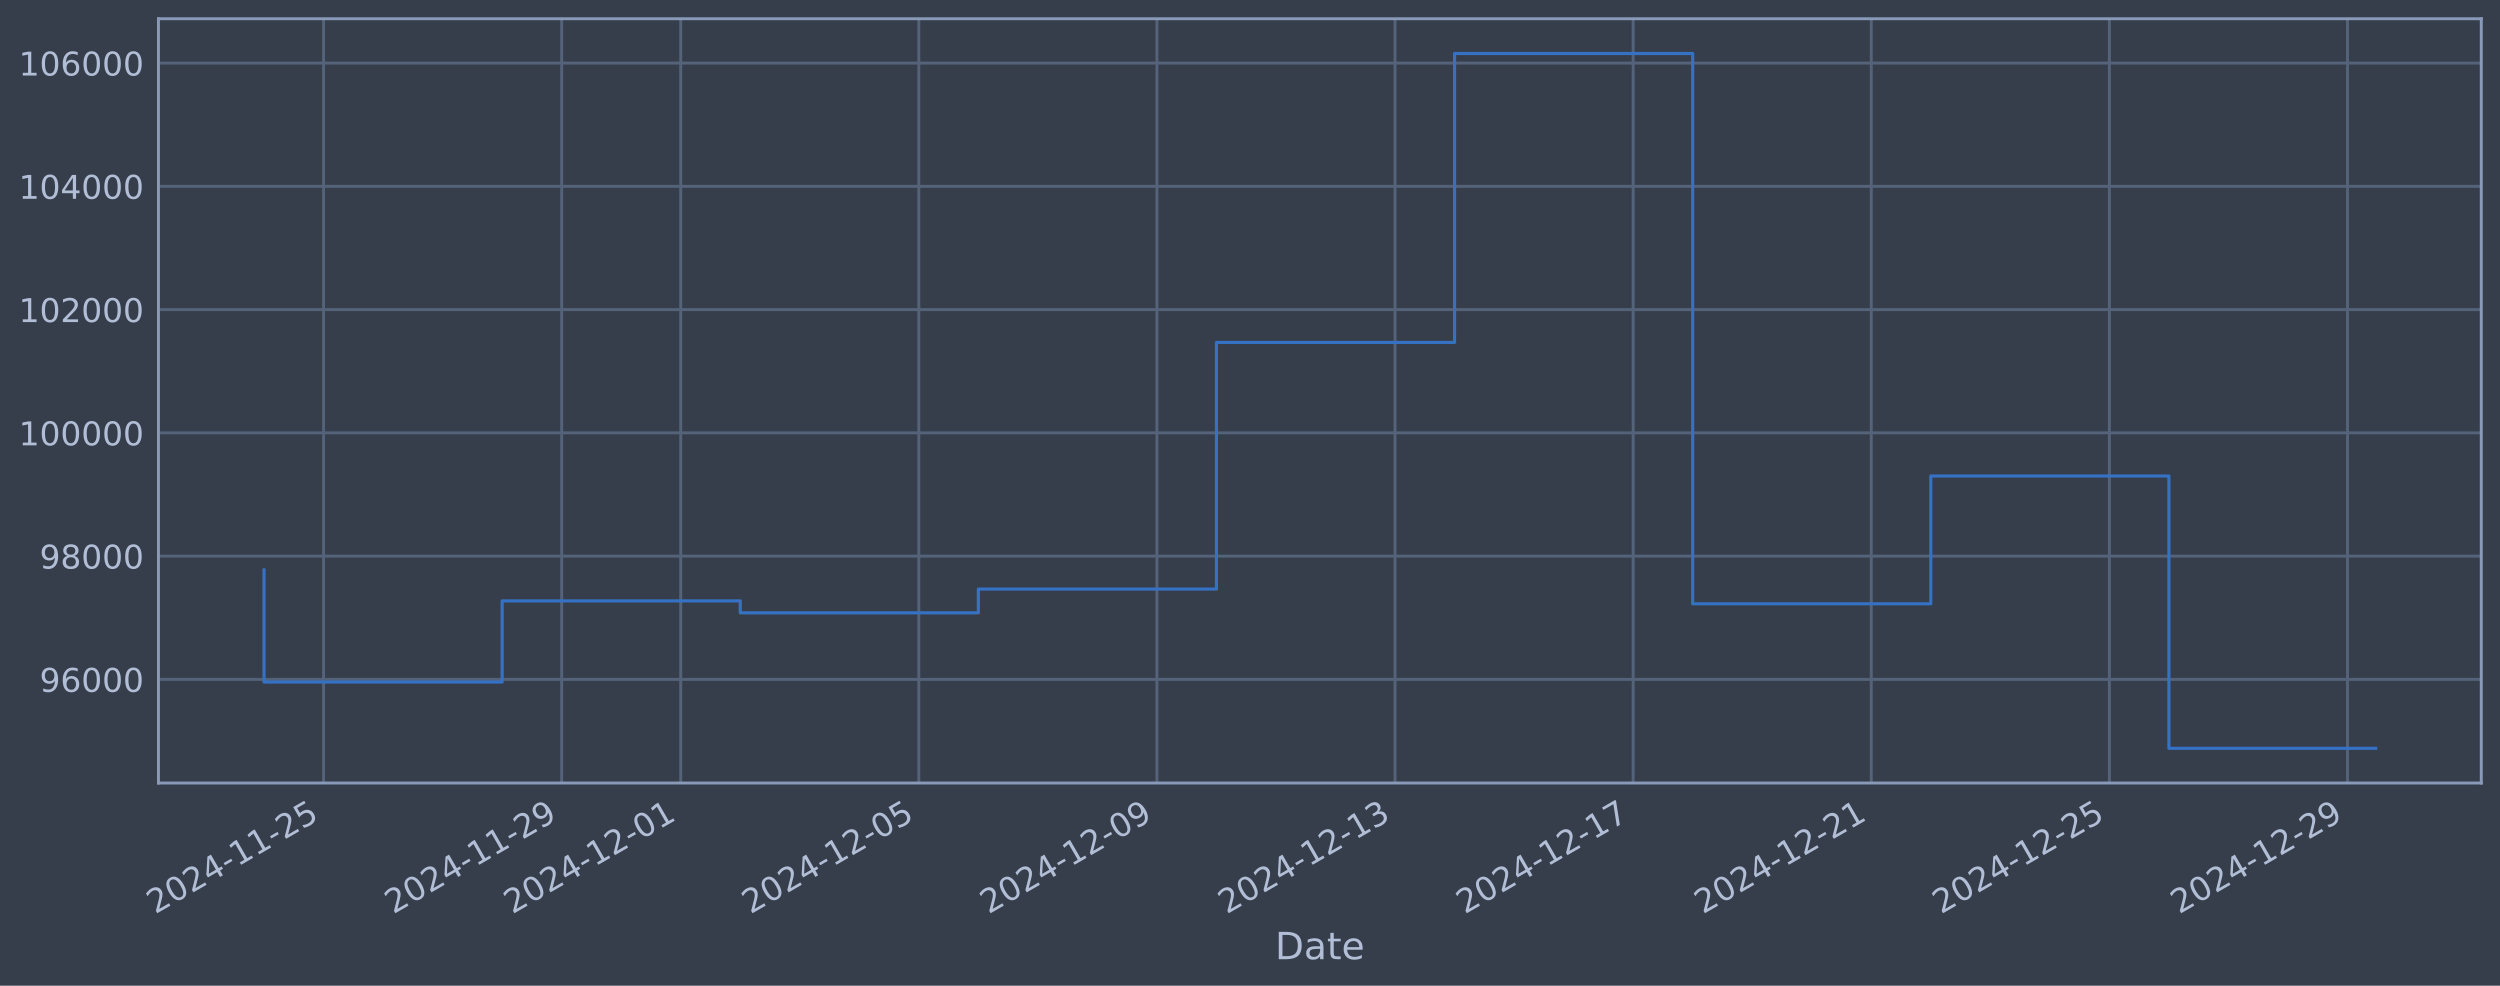
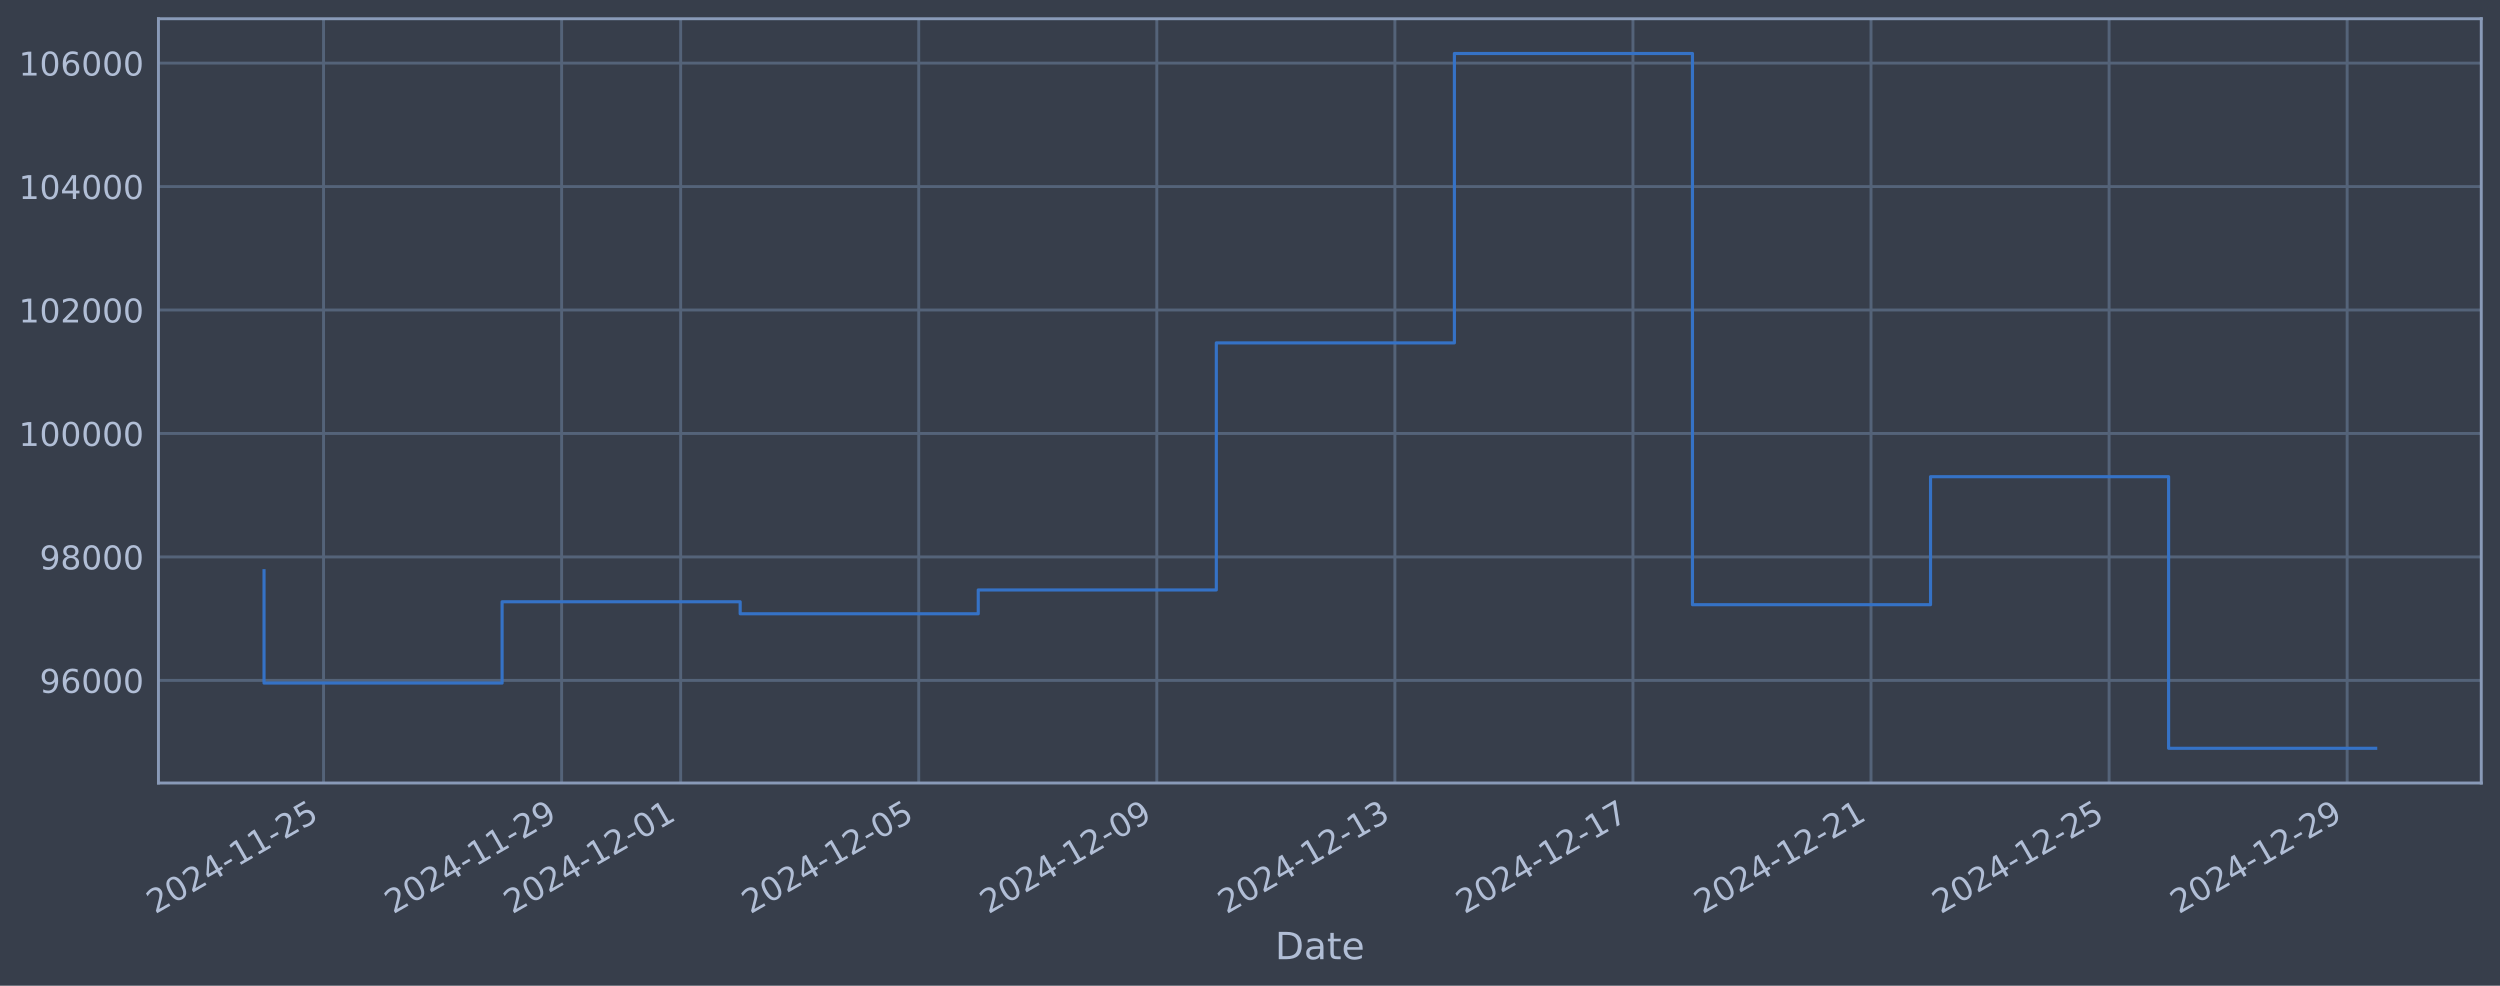
<svg xmlns="http://www.w3.org/2000/svg" xmlns:xlink="http://www.w3.org/1999/xlink" width="960.9pt" height="378.87pt" viewBox="0 0 960.9 378.87" version="1.1">
  <defs>
    <style type="text/css">*{stroke-linejoin: round; stroke-linecap: butt}</style>
  </defs>
  <g id="figure_1">
    <g id="patch_1">
      <path d="M 0 378.87  L 960.9 378.87  L 960.9 0  L 0 0  z " style="fill: #373e4b" />
    </g>
    <g id="axes_1">
      <g id="patch_2">
        <path d="M 60.901 300.96  L 953.701 300.96  L 953.701 7.2  L 60.901 7.2  z " style="fill: #373e4b" />
      </g>
      <g id="matplotlib.axis_1">
        <g id="xtick_1">
          <g id="line2d_1">
-             <path d="M 124.362 300.96  L 124.362 7.2  " clip-path="url(#p1140d1e742)" style="fill: none; stroke: #546379; stroke-width: 1.12; stroke-linecap: square" />
+             <path d="M 124.359 300.96  L 124.359 7.2  " clip-path="url(#pf3439ad1d5)" style="fill: none; stroke: #546379; stroke-width: 1.12; stroke-linecap: square" />
          </g>
          <g id="line2d_2" />
          <g id="text_1">
-             <g style="fill: #b1bed6" transform="translate(59.63672 351.4642) rotate(-30) scale(0.126 -0.126)">
+             <g style="fill: #b1bed6" transform="translate(59.63317 351.4642) rotate(-30) scale(0.126 -0.126)">
              <defs>
                <path id="DejaVuSans-32" d="M 1228 531  L 3431 531  L 3431 0  L 469 0  L 469 531  Q 828 903 1448 1529  Q 2069 2156 2228 2338  Q 2531 2678 2651 2914  Q 2772 3150 2772 3378  Q 2772 3750 2511 3984  Q 2250 4219 1831 4219  Q 1534 4219 1204 4116  Q 875 4013 500 3803  L 500 4441  Q 881 4594 1212 4672  Q 1544 4750 1819 4750  Q 2544 4750 2975 4387  Q 3406 4025 3406 3419  Q 3406 3131 3298 2873  Q 3191 2616 2906 2266  Q 2828 2175 2409 1742  Q 1991 1309 1228 531  z " transform="scale(0.015625)" />
                <path id="DejaVuSans-30" d="M 2034 4250  Q 1547 4250 1301 3770  Q 1056 3291 1056 2328  Q 1056 1369 1301 889  Q 1547 409 2034 409  Q 2525 409 2770 889  Q 3016 1369 3016 2328  Q 3016 3291 2770 3770  Q 2525 4250 2034 4250  z M 2034 4750  Q 2819 4750 3233 4129  Q 3647 3509 3647 2328  Q 3647 1150 3233 529  Q 2819 -91 2034 -91  Q 1250 -91 836 529  Q 422 1150 422 2328  Q 422 3509 836 4129  Q 1250 4750 2034 4750  z " transform="scale(0.015625)" />
                <path id="DejaVuSans-34" d="M 2419 4116  L 825 1625  L 2419 1625  L 2419 4116  z M 2253 4666  L 3047 4666  L 3047 1625  L 3713 1625  L 3713 1100  L 3047 1100  L 3047 0  L 2419 0  L 2419 1100  L 313 1100  L 313 1709  L 2253 4666  z " transform="scale(0.015625)" />
                <path id="DejaVuSans-2d" d="M 313 2009  L 1997 2009  L 1997 1497  L 313 1497  L 313 2009  z " transform="scale(0.015625)" />
                <path id="DejaVuSans-31" d="M 794 531  L 1825 531  L 1825 4091  L 703 3866  L 703 4441  L 1819 4666  L 2450 4666  L 2450 531  L 3481 531  L 3481 0  L 794 0  L 794 531  z " transform="scale(0.015625)" />
                <path id="DejaVuSans-35" d="M 691 4666  L 3169 4666  L 3169 4134  L 1269 4134  L 1269 2991  Q 1406 3038 1543 3061  Q 1681 3084 1819 3084  Q 2600 3084 3056 2656  Q 3513 2228 3513 1497  Q 3513 744 3044 326  Q 2575 -91 1722 -91  Q 1428 -91 1123 -41  Q 819 9 494 109  L 494 744  Q 775 591 1075 516  Q 1375 441 1709 441  Q 2250 441 2565 725  Q 2881 1009 2881 1497  Q 2881 1984 2565 2268  Q 2250 2553 1709 2553  Q 1456 2553 1204 2497  Q 953 2441 691 2322  L 691 4666  z " transform="scale(0.015625)" />
              </defs>
              <use xlink:href="#DejaVuSans-32" />
              <use xlink:href="#DejaVuSans-30" transform="translate(63.62305 0)" />
              <use xlink:href="#DejaVuSans-32" transform="translate(127.2461 0)" />
              <use xlink:href="#DejaVuSans-34" transform="translate(190.8691 0)" />
              <use xlink:href="#DejaVuSans-2d" transform="translate(254.4922 0)" />
              <use xlink:href="#DejaVuSans-31" transform="translate(290.5762 0)" />
              <use xlink:href="#DejaVuSans-31" transform="translate(354.1992 0)" />
              <use xlink:href="#DejaVuSans-2d" transform="translate(417.8223 0)" />
              <use xlink:href="#DejaVuSans-32" transform="translate(453.9062 0)" />
              <use xlink:href="#DejaVuSans-35" transform="translate(517.5293 0)" />
            </g>
          </g>
        </g>
        <g id="xtick_2">
          <g id="line2d_3">
-             <path d="M 215.882 300.96  L 215.882 7.2  " clip-path="url(#p1140d1e742)" style="fill: none; stroke: #546379; stroke-width: 1.12; stroke-linecap: square" />
+             <path d="M 215.864 300.96  L 215.864 7.2  " clip-path="url(#pf3439ad1d5)" style="fill: none; stroke: #546379; stroke-width: 1.12; stroke-linecap: square" />
          </g>
          <g id="line2d_4" />
          <g id="text_2">
-             <g style="fill: #b1bed6" transform="translate(151.1564 351.4642) rotate(-30) scale(0.126 -0.126)">
+             <g style="fill: #b1bed6" transform="translate(151.1386 351.4642) rotate(-30) scale(0.126 -0.126)">
              <defs>
                <path id="DejaVuSans-39" d="M 703 97  L 703 672  Q 941 559 1184 500  Q 1428 441 1663 441  Q 2288 441 2617 861  Q 2947 1281 2994 2138  Q 2813 1869 2534 1725  Q 2256 1581 1919 1581  Q 1219 1581 811 2004  Q 403 2428 403 3163  Q 403 3881 828 4315  Q 1253 4750 1959 4750  Q 2769 4750 3195 4129  Q 3622 3509 3622 2328  Q 3622 1225 3098 567  Q 2575 -91 1691 -91  Q 1453 -91 1209 -44  Q 966 3 703 97  z M 1959 2075  Q 2384 2075 2632 2365  Q 2881 2656 2881 3163  Q 2881 3666 2632 3958  Q 2384 4250 1959 4250  Q 1534 4250 1286 3958  Q 1038 3666 1038 3163  Q 1038 2656 1286 2365  Q 1534 2075 1959 2075  z " transform="scale(0.015625)" />
              </defs>
              <use xlink:href="#DejaVuSans-32" />
              <use xlink:href="#DejaVuSans-30" transform="translate(63.62305 0)" />
              <use xlink:href="#DejaVuSans-32" transform="translate(127.2461 0)" />
              <use xlink:href="#DejaVuSans-34" transform="translate(190.8691 0)" />
              <use xlink:href="#DejaVuSans-2d" transform="translate(254.4922 0)" />
              <use xlink:href="#DejaVuSans-31" transform="translate(290.5762 0)" />
              <use xlink:href="#DejaVuSans-31" transform="translate(354.1992 0)" />
              <use xlink:href="#DejaVuSans-2d" transform="translate(417.8223 0)" />
              <use xlink:href="#DejaVuSans-32" transform="translate(453.9062 0)" />
              <use xlink:href="#DejaVuSans-39" transform="translate(517.5293 0)" />
            </g>
          </g>
        </g>
        <g id="xtick_3">
          <g id="line2d_5">
-             <path d="M 261.642 300.96  L 261.642 7.2  " clip-path="url(#p1140d1e742)" style="fill: none; stroke: #546379; stroke-width: 1.12; stroke-linecap: square" />
+             <path d="M 261.617 300.96  L 261.617 7.2  " clip-path="url(#pf3439ad1d5)" style="fill: none; stroke: #546379; stroke-width: 1.12; stroke-linecap: square" />
          </g>
          <g id="line2d_6" />
          <g id="text_3">
-             <g style="fill: #b1bed6" transform="translate(196.9162 351.4642) rotate(-30) scale(0.126 -0.126)">
+             <g style="fill: #b1bed6" transform="translate(196.8913 351.4642) rotate(-30) scale(0.126 -0.126)">
              <use xlink:href="#DejaVuSans-32" />
              <use xlink:href="#DejaVuSans-30" transform="translate(63.62305 0)" />
              <use xlink:href="#DejaVuSans-32" transform="translate(127.2461 0)" />
              <use xlink:href="#DejaVuSans-34" transform="translate(190.8691 0)" />
              <use xlink:href="#DejaVuSans-2d" transform="translate(254.4922 0)" />
              <use xlink:href="#DejaVuSans-31" transform="translate(290.5762 0)" />
              <use xlink:href="#DejaVuSans-32" transform="translate(354.1992 0)" />
              <use xlink:href="#DejaVuSans-2d" transform="translate(417.8223 0)" />
              <use xlink:href="#DejaVuSans-30" transform="translate(453.9062 0)" />
              <use xlink:href="#DejaVuSans-31" transform="translate(517.5293 0)" />
            </g>
          </g>
        </g>
        <g id="xtick_4">
          <g id="line2d_7">
-             <path d="M 353.161 300.96  L 353.161 7.2  " clip-path="url(#p1140d1e742)" style="fill: none; stroke: #546379; stroke-width: 1.12; stroke-linecap: square" />
+             <path d="M 353.122 300.96  L 353.122 7.2  " clip-path="url(#pf3439ad1d5)" style="fill: none; stroke: #546379; stroke-width: 1.12; stroke-linecap: square" />
          </g>
          <g id="line2d_8" />
          <g id="text_4">
-             <g style="fill: #b1bed6" transform="translate(288.4359 351.4642) rotate(-30) scale(0.126 -0.126)">
+             <g style="fill: #b1bed6" transform="translate(288.3968 351.4642) rotate(-30) scale(0.126 -0.126)">
              <use xlink:href="#DejaVuSans-32" />
              <use xlink:href="#DejaVuSans-30" transform="translate(63.62305 0)" />
              <use xlink:href="#DejaVuSans-32" transform="translate(127.2461 0)" />
              <use xlink:href="#DejaVuSans-34" transform="translate(190.8691 0)" />
              <use xlink:href="#DejaVuSans-2d" transform="translate(254.4922 0)" />
              <use xlink:href="#DejaVuSans-31" transform="translate(290.5762 0)" />
              <use xlink:href="#DejaVuSans-32" transform="translate(354.1992 0)" />
              <use xlink:href="#DejaVuSans-2d" transform="translate(417.8223 0)" />
              <use xlink:href="#DejaVuSans-30" transform="translate(453.9062 0)" />
              <use xlink:href="#DejaVuSans-35" transform="translate(517.5293 0)" />
            </g>
          </g>
        </g>
        <g id="xtick_5">
          <g id="line2d_9">
-             <path d="M 444.681 300.96  L 444.681 7.2  " clip-path="url(#p1140d1e742)" style="fill: none; stroke: #546379; stroke-width: 1.12; stroke-linecap: square" />
+             <path d="M 444.628 300.96  L 444.628 7.2  " clip-path="url(#pf3439ad1d5)" style="fill: none; stroke: #546379; stroke-width: 1.12; stroke-linecap: square" />
          </g>
          <g id="line2d_10" />
          <g id="text_5">
-             <g style="fill: #b1bed6" transform="translate(379.9555 351.4642) rotate(-30) scale(0.126 -0.126)">
+             <g style="fill: #b1bed6" transform="translate(379.9022 351.4642) rotate(-30) scale(0.126 -0.126)">
              <use xlink:href="#DejaVuSans-32" />
              <use xlink:href="#DejaVuSans-30" transform="translate(63.62305 0)" />
              <use xlink:href="#DejaVuSans-32" transform="translate(127.2461 0)" />
              <use xlink:href="#DejaVuSans-34" transform="translate(190.8691 0)" />
              <use xlink:href="#DejaVuSans-2d" transform="translate(254.4922 0)" />
              <use xlink:href="#DejaVuSans-31" transform="translate(290.5762 0)" />
              <use xlink:href="#DejaVuSans-32" transform="translate(354.1992 0)" />
              <use xlink:href="#DejaVuSans-2d" transform="translate(417.8223 0)" />
              <use xlink:href="#DejaVuSans-30" transform="translate(453.9062 0)" />
              <use xlink:href="#DejaVuSans-39" transform="translate(517.5293 0)" />
            </g>
          </g>
        </g>
        <g id="xtick_6">
          <g id="line2d_11">
-             <path d="M 536.201 300.96  L 536.201 7.2  " clip-path="url(#p1140d1e742)" style="fill: none; stroke: #546379; stroke-width: 1.12; stroke-linecap: square" />
+             <path d="M 536.133 300.96  L 536.133 7.2  " clip-path="url(#pf3439ad1d5)" style="fill: none; stroke: #546379; stroke-width: 1.12; stroke-linecap: square" />
          </g>
          <g id="line2d_12" />
          <g id="text_6">
-             <g style="fill: #b1bed6" transform="translate(471.4752 351.4642) rotate(-30) scale(0.126 -0.126)">
+             <g style="fill: #b1bed6" transform="translate(471.4077 351.4642) rotate(-30) scale(0.126 -0.126)">
              <defs>
                <path id="DejaVuSans-33" d="M 2597 2516  Q 3050 2419 3304 2112  Q 3559 1806 3559 1356  Q 3559 666 3084 287  Q 2609 -91 1734 -91  Q 1441 -91 1130 -33  Q 819 25 488 141  L 488 750  Q 750 597 1062 519  Q 1375 441 1716 441  Q 2309 441 2620 675  Q 2931 909 2931 1356  Q 2931 1769 2642 2001  Q 2353 2234 1838 2234  L 1294 2234  L 1294 2753  L 1863 2753  Q 2328 2753 2575 2939  Q 2822 3125 2822 3475  Q 2822 3834 2567 4026  Q 2313 4219 1838 4219  Q 1578 4219 1281 4162  Q 984 4106 628 3988  L 628 4550  Q 988 4650 1302 4700  Q 1616 4750 1894 4750  Q 2613 4750 3031 4423  Q 3450 4097 3450 3541  Q 3450 3153 3228 2886  Q 3006 2619 2597 2516  z " transform="scale(0.015625)" />
              </defs>
              <use xlink:href="#DejaVuSans-32" />
              <use xlink:href="#DejaVuSans-30" transform="translate(63.62305 0)" />
              <use xlink:href="#DejaVuSans-32" transform="translate(127.2461 0)" />
              <use xlink:href="#DejaVuSans-34" transform="translate(190.8691 0)" />
              <use xlink:href="#DejaVuSans-2d" transform="translate(254.4922 0)" />
              <use xlink:href="#DejaVuSans-31" transform="translate(290.5762 0)" />
              <use xlink:href="#DejaVuSans-32" transform="translate(354.1992 0)" />
              <use xlink:href="#DejaVuSans-2d" transform="translate(417.8223 0)" />
              <use xlink:href="#DejaVuSans-31" transform="translate(453.9062 0)" />
              <use xlink:href="#DejaVuSans-33" transform="translate(517.5293 0)" />
            </g>
          </g>
        </g>
        <g id="xtick_7">
          <g id="line2d_13">
-             <path d="M 627.72 300.96  L 627.72 7.2  " clip-path="url(#p1140d1e742)" style="fill: none; stroke: #546379; stroke-width: 1.12; stroke-linecap: square" />
+             <path d="M 627.639 300.96  L 627.639 7.2  " clip-path="url(#pf3439ad1d5)" style="fill: none; stroke: #546379; stroke-width: 1.12; stroke-linecap: square" />
          </g>
          <g id="line2d_14" />
          <g id="text_7">
-             <g style="fill: #b1bed6" transform="translate(562.9948 351.4642) rotate(-30) scale(0.126 -0.126)">
+             <g style="fill: #b1bed6" transform="translate(562.9131 351.4642) rotate(-30) scale(0.126 -0.126)">
              <defs>
                <path id="DejaVuSans-37" d="M 525 4666  L 3525 4666  L 3525 4397  L 1831 0  L 1172 0  L 2766 4134  L 525 4134  L 525 4666  z " transform="scale(0.015625)" />
              </defs>
              <use xlink:href="#DejaVuSans-32" />
              <use xlink:href="#DejaVuSans-30" transform="translate(63.62305 0)" />
              <use xlink:href="#DejaVuSans-32" transform="translate(127.2461 0)" />
              <use xlink:href="#DejaVuSans-34" transform="translate(190.8691 0)" />
              <use xlink:href="#DejaVuSans-2d" transform="translate(254.4922 0)" />
              <use xlink:href="#DejaVuSans-31" transform="translate(290.5762 0)" />
              <use xlink:href="#DejaVuSans-32" transform="translate(354.1992 0)" />
              <use xlink:href="#DejaVuSans-2d" transform="translate(417.8223 0)" />
              <use xlink:href="#DejaVuSans-31" transform="translate(453.9062 0)" />
              <use xlink:href="#DejaVuSans-37" transform="translate(517.5293 0)" />
            </g>
          </g>
        </g>
        <g id="xtick_8">
          <g id="line2d_15">
-             <path d="M 719.24 300.96  L 719.24 7.2  " clip-path="url(#p1140d1e742)" style="fill: none; stroke: #546379; stroke-width: 1.12; stroke-linecap: square" />
+             <path d="M 719.144 300.96  L 719.144 7.2  " clip-path="url(#pf3439ad1d5)" style="fill: none; stroke: #546379; stroke-width: 1.12; stroke-linecap: square" />
          </g>
          <g id="line2d_16" />
          <g id="text_8">
-             <g style="fill: #b1bed6" transform="translate(654.5145 351.4642) rotate(-30) scale(0.126 -0.126)">
+             <g style="fill: #b1bed6" transform="translate(654.4186 351.4642) rotate(-30) scale(0.126 -0.126)">
              <use xlink:href="#DejaVuSans-32" />
              <use xlink:href="#DejaVuSans-30" transform="translate(63.62305 0)" />
              <use xlink:href="#DejaVuSans-32" transform="translate(127.2461 0)" />
              <use xlink:href="#DejaVuSans-34" transform="translate(190.8691 0)" />
              <use xlink:href="#DejaVuSans-2d" transform="translate(254.4922 0)" />
              <use xlink:href="#DejaVuSans-31" transform="translate(290.5762 0)" />
              <use xlink:href="#DejaVuSans-32" transform="translate(354.1992 0)" />
              <use xlink:href="#DejaVuSans-2d" transform="translate(417.8223 0)" />
              <use xlink:href="#DejaVuSans-32" transform="translate(453.9062 0)" />
              <use xlink:href="#DejaVuSans-31" transform="translate(517.5293 0)" />
            </g>
          </g>
        </g>
        <g id="xtick_9">
          <g id="line2d_17">
-             <path d="M 810.76 300.96  L 810.76 7.2  " clip-path="url(#p1140d1e742)" style="fill: none; stroke: #546379; stroke-width: 1.12; stroke-linecap: square" />
+             <path d="M 810.65 300.96  L 810.65 7.2  " clip-path="url(#pf3439ad1d5)" style="fill: none; stroke: #546379; stroke-width: 1.12; stroke-linecap: square" />
          </g>
          <g id="line2d_18" />
          <g id="text_9">
-             <g style="fill: #b1bed6" transform="translate(746.0342 351.4642) rotate(-30) scale(0.126 -0.126)">
+             <g style="fill: #b1bed6" transform="translate(745.924 351.4642) rotate(-30) scale(0.126 -0.126)">
              <use xlink:href="#DejaVuSans-32" />
              <use xlink:href="#DejaVuSans-30" transform="translate(63.62305 0)" />
              <use xlink:href="#DejaVuSans-32" transform="translate(127.2461 0)" />
              <use xlink:href="#DejaVuSans-34" transform="translate(190.8691 0)" />
              <use xlink:href="#DejaVuSans-2d" transform="translate(254.4922 0)" />
              <use xlink:href="#DejaVuSans-31" transform="translate(290.5762 0)" />
              <use xlink:href="#DejaVuSans-32" transform="translate(354.1992 0)" />
              <use xlink:href="#DejaVuSans-2d" transform="translate(417.8223 0)" />
              <use xlink:href="#DejaVuSans-32" transform="translate(453.9062 0)" />
              <use xlink:href="#DejaVuSans-35" transform="translate(517.5293 0)" />
            </g>
          </g>
        </g>
        <g id="xtick_10">
          <g id="line2d_19">
-             <path d="M 902.279 300.96  L 902.279 7.2  " clip-path="url(#p1140d1e742)" style="fill: none; stroke: #546379; stroke-width: 1.12; stroke-linecap: square" />
+             <path d="M 902.155 300.96  L 902.155 7.2  " clip-path="url(#pf3439ad1d5)" style="fill: none; stroke: #546379; stroke-width: 1.12; stroke-linecap: square" />
          </g>
          <g id="line2d_20" />
          <g id="text_10">
-             <g style="fill: #b1bed6" transform="translate(837.5538 351.4642) rotate(-30) scale(0.126 -0.126)">
+             <g style="fill: #b1bed6" transform="translate(837.4295 351.4642) rotate(-30) scale(0.126 -0.126)">
              <use xlink:href="#DejaVuSans-32" />
              <use xlink:href="#DejaVuSans-30" transform="translate(63.62305 0)" />
              <use xlink:href="#DejaVuSans-32" transform="translate(127.2461 0)" />
              <use xlink:href="#DejaVuSans-34" transform="translate(190.8691 0)" />
              <use xlink:href="#DejaVuSans-2d" transform="translate(254.4922 0)" />
              <use xlink:href="#DejaVuSans-31" transform="translate(290.5762 0)" />
              <use xlink:href="#DejaVuSans-32" transform="translate(354.1992 0)" />
              <use xlink:href="#DejaVuSans-2d" transform="translate(417.8223 0)" />
              <use xlink:href="#DejaVuSans-32" transform="translate(453.9062 0)" />
              <use xlink:href="#DejaVuSans-39" transform="translate(517.5293 0)" />
            </g>
          </g>
        </g>
        <g id="text_11">
          <g style="fill: #b1bed6" transform="translate(490.0914 368.6753) scale(0.144 -0.144)">
            <defs>
              <path id="DejaVuSans-44" d="M 1259 4147  L 1259 519  L 2022 519  Q 2988 519 3436 956  Q 3884 1394 3884 2338  Q 3884 3275 3436 3711  Q 2988 4147 2022 4147  L 1259 4147  z M 628 4666  L 1925 4666  Q 3281 4666 3915 4102  Q 4550 3538 4550 2338  Q 4550 1131 3912 565  Q 3275 0 1925 0  L 628 0  L 628 4666  z " transform="scale(0.015625)" />
              <path id="DejaVuSans-61" d="M 2194 1759  Q 1497 1759 1228 1600  Q 959 1441 959 1056  Q 959 750 1161 570  Q 1363 391 1709 391  Q 2188 391 2477 730  Q 2766 1069 2766 1631  L 2766 1759  L 2194 1759  z M 3341 1997  L 3341 0  L 2766 0  L 2766 531  Q 2569 213 2275 61  Q 1981 -91 1556 -91  Q 1019 -91 701 211  Q 384 513 384 1019  Q 384 1609 779 1909  Q 1175 2209 1959 2209  L 2766 2209  L 2766 2266  Q 2766 2663 2505 2880  Q 2244 3097 1772 3097  Q 1472 3097 1187 3025  Q 903 2953 641 2809  L 641 3341  Q 956 3463 1253 3523  Q 1550 3584 1831 3584  Q 2591 3584 2966 3190  Q 3341 2797 3341 1997  z " transform="scale(0.015625)" />
              <path id="DejaVuSans-74" d="M 1172 4494  L 1172 3500  L 2356 3500  L 2356 3053  L 1172 3053  L 1172 1153  Q 1172 725 1289 603  Q 1406 481 1766 481  L 2356 481  L 2356 0  L 1766 0  Q 1100 0 847 248  Q 594 497 594 1153  L 594 3053  L 172 3053  L 172 3500  L 594 3500  L 594 4494  L 1172 4494  z " transform="scale(0.015625)" />
              <path id="DejaVuSans-65" d="M 3597 1894  L 3597 1613  L 953 1613  Q 991 1019 1311 708  Q 1631 397 2203 397  Q 2534 397 2845 478  Q 3156 559 3463 722  L 3463 178  Q 3153 47 2828 -22  Q 2503 -91 2169 -91  Q 1331 -91 842 396  Q 353 884 353 1716  Q 353 2575 817 3079  Q 1281 3584 2069 3584  Q 2775 3584 3186 3129  Q 3597 2675 3597 1894  z M 3022 2063  Q 3016 2534 2758 2815  Q 2500 3097 2075 3097  Q 1594 3097 1305 2825  Q 1016 2553 972 2059  L 3022 2063  z " transform="scale(0.015625)" />
            </defs>
            <use xlink:href="#DejaVuSans-44" />
            <use xlink:href="#DejaVuSans-61" transform="translate(77.00195 0)" />
            <use xlink:href="#DejaVuSans-74" transform="translate(138.2812 0)" />
            <use xlink:href="#DejaVuSans-65" transform="translate(177.4902 0)" />
          </g>
        </g>
      </g>
      <g id="matplotlib.axis_2">
        <g id="ytick_1">
          <g id="line2d_21">
-             <path d="M 60.901 261.132  L 953.701 261.132  " clip-path="url(#p1140d1e742)" style="fill: none; stroke: #546379; stroke-width: 1.12; stroke-linecap: square" />
+             <path d="M 60.901 261.52  L 953.701 261.52  " clip-path="url(#pf3439ad1d5)" style="fill: none; stroke: #546379; stroke-width: 1.12; stroke-linecap: square" />
          </g>
          <g id="line2d_22" />
          <g id="text_12">
-             <g style="fill: #b1bed6" transform="translate(15.21675 265.9185) scale(0.126 -0.126)">
+             <g style="fill: #b1bed6" transform="translate(15.21675 266.3071) scale(0.126 -0.126)">
              <defs>
                <path id="DejaVuSans-36" d="M 2113 2584  Q 1688 2584 1439 2293  Q 1191 2003 1191 1497  Q 1191 994 1439 701  Q 1688 409 2113 409  Q 2538 409 2786 701  Q 3034 994 3034 1497  Q 3034 2003 2786 2293  Q 2538 2584 2113 2584  z M 3366 4563  L 3366 3988  Q 3128 4100 2886 4159  Q 2644 4219 2406 4219  Q 1781 4219 1451 3797  Q 1122 3375 1075 2522  Q 1259 2794 1537 2939  Q 1816 3084 2150 3084  Q 2853 3084 3261 2657  Q 3669 2231 3669 1497  Q 3669 778 3244 343  Q 2819 -91 2113 -91  Q 1303 -91 875 529  Q 447 1150 447 2328  Q 447 3434 972 4092  Q 1497 4750 2381 4750  Q 2619 4750 2861 4703  Q 3103 4656 3366 4563  z " transform="scale(0.015625)" />
              </defs>
              <use xlink:href="#DejaVuSans-39" />
              <use xlink:href="#DejaVuSans-36" transform="translate(63.62305 0)" />
              <use xlink:href="#DejaVuSans-30" transform="translate(127.2461 0)" />
              <use xlink:href="#DejaVuSans-30" transform="translate(190.8691 0)" />
              <use xlink:href="#DejaVuSans-30" transform="translate(254.4922 0)" />
            </g>
          </g>
        </g>
        <g id="ytick_2">
          <g id="line2d_23">
-             <path d="M 60.901 213.755  L 953.701 213.755  " clip-path="url(#p1140d1e742)" style="fill: none; stroke: #546379; stroke-width: 1.12; stroke-linecap: square" />
+             <path d="M 60.901 214.067  L 953.701 214.067  " clip-path="url(#pf3439ad1d5)" style="fill: none; stroke: #546379; stroke-width: 1.12; stroke-linecap: square" />
          </g>
          <g id="line2d_24" />
          <g id="text_13">
-             <g style="fill: #b1bed6" transform="translate(15.21675 218.5419) scale(0.126 -0.126)">
+             <g style="fill: #b1bed6" transform="translate(15.21675 218.854) scale(0.126 -0.126)">
              <defs>
                <path id="DejaVuSans-38" d="M 2034 2216  Q 1584 2216 1326 1975  Q 1069 1734 1069 1313  Q 1069 891 1326 650  Q 1584 409 2034 409  Q 2484 409 2743 651  Q 3003 894 3003 1313  Q 3003 1734 2745 1975  Q 2488 2216 2034 2216  z M 1403 2484  Q 997 2584 770 2862  Q 544 3141 544 3541  Q 544 4100 942 4425  Q 1341 4750 2034 4750  Q 2731 4750 3128 4425  Q 3525 4100 3525 3541  Q 3525 3141 3298 2862  Q 3072 2584 2669 2484  Q 3125 2378 3379 2068  Q 3634 1759 3634 1313  Q 3634 634 3220 271  Q 2806 -91 2034 -91  Q 1263 -91 848 271  Q 434 634 434 1313  Q 434 1759 690 2068  Q 947 2378 1403 2484  z M 1172 3481  Q 1172 3119 1398 2916  Q 1625 2713 2034 2713  Q 2441 2713 2670 2916  Q 2900 3119 2900 3481  Q 2900 3844 2670 4047  Q 2441 4250 2034 4250  Q 1625 4250 1398 4047  Q 1172 3844 1172 3481  z " transform="scale(0.015625)" />
              </defs>
              <use xlink:href="#DejaVuSans-39" />
              <use xlink:href="#DejaVuSans-38" transform="translate(63.62305 0)" />
              <use xlink:href="#DejaVuSans-30" transform="translate(127.2461 0)" />
              <use xlink:href="#DejaVuSans-30" transform="translate(190.8691 0)" />
              <use xlink:href="#DejaVuSans-30" transform="translate(254.4922 0)" />
            </g>
          </g>
        </g>
        <g id="ytick_3">
          <g id="line2d_25">
-             <path d="M 60.901 166.378  L 953.701 166.378  " clip-path="url(#p1140d1e742)" style="fill: none; stroke: #546379; stroke-width: 1.12; stroke-linecap: square" />
+             <path d="M 60.901 166.614  L 953.701 166.614  " clip-path="url(#pf3439ad1d5)" style="fill: none; stroke: #546379; stroke-width: 1.12; stroke-linecap: square" />
          </g>
          <g id="line2d_26" />
          <g id="text_14">
-             <g style="fill: #b1bed6" transform="translate(7.2 171.1653) scale(0.126 -0.126)">
+             <g style="fill: #b1bed6" transform="translate(7.2 171.4008) scale(0.126 -0.126)">
              <use xlink:href="#DejaVuSans-31" />
              <use xlink:href="#DejaVuSans-30" transform="translate(63.62305 0)" />
              <use xlink:href="#DejaVuSans-30" transform="translate(127.2461 0)" />
              <use xlink:href="#DejaVuSans-30" transform="translate(190.8691 0)" />
              <use xlink:href="#DejaVuSans-30" transform="translate(254.4922 0)" />
              <use xlink:href="#DejaVuSans-30" transform="translate(318.1152 0)" />
            </g>
          </g>
        </g>
        <g id="ytick_4">
          <g id="line2d_27">
-             <path d="M 60.901 119.002  L 953.701 119.002  " clip-path="url(#p1140d1e742)" style="fill: none; stroke: #546379; stroke-width: 1.12; stroke-linecap: square" />
+             <path d="M 60.901 119.161  L 953.701 119.161  " clip-path="url(#pf3439ad1d5)" style="fill: none; stroke: #546379; stroke-width: 1.12; stroke-linecap: square" />
          </g>
          <g id="line2d_28" />
          <g id="text_15">
-             <g style="fill: #b1bed6" transform="translate(7.2 123.7886) scale(0.126 -0.126)">
+             <g style="fill: #b1bed6" transform="translate(7.2 123.9477) scale(0.126 -0.126)">
              <use xlink:href="#DejaVuSans-31" />
              <use xlink:href="#DejaVuSans-30" transform="translate(63.62305 0)" />
              <use xlink:href="#DejaVuSans-32" transform="translate(127.2461 0)" />
              <use xlink:href="#DejaVuSans-30" transform="translate(190.8691 0)" />
              <use xlink:href="#DejaVuSans-30" transform="translate(254.4922 0)" />
              <use xlink:href="#DejaVuSans-30" transform="translate(318.1152 0)" />
            </g>
          </g>
        </g>
        <g id="ytick_5">
          <g id="line2d_29">
-             <path d="M 60.901 71.625  L 953.701 71.625  " clip-path="url(#p1140d1e742)" style="fill: none; stroke: #546379; stroke-width: 1.12; stroke-linecap: square" />
+             <path d="M 60.901 71.707  L 953.701 71.707  " clip-path="url(#pf3439ad1d5)" style="fill: none; stroke: #546379; stroke-width: 1.12; stroke-linecap: square" />
          </g>
          <g id="line2d_30" />
          <g id="text_16">
-             <g style="fill: #b1bed6" transform="translate(7.2 76.41199) scale(0.126 -0.126)">
+             <g style="fill: #b1bed6" transform="translate(7.2 76.49449) scale(0.126 -0.126)">
              <use xlink:href="#DejaVuSans-31" />
              <use xlink:href="#DejaVuSans-30" transform="translate(63.62305 0)" />
              <use xlink:href="#DejaVuSans-34" transform="translate(127.2461 0)" />
              <use xlink:href="#DejaVuSans-30" transform="translate(190.8691 0)" />
              <use xlink:href="#DejaVuSans-30" transform="translate(254.4922 0)" />
              <use xlink:href="#DejaVuSans-30" transform="translate(318.1152 0)" />
            </g>
          </g>
        </g>
        <g id="ytick_6">
          <g id="line2d_31">
-             <path d="M 60.901 24.248  L 953.701 24.248  " clip-path="url(#p1140d1e742)" style="fill: none; stroke: #546379; stroke-width: 1.12; stroke-linecap: square" />
+             <path d="M 60.901 24.254  L 953.701 24.254  " clip-path="url(#pf3439ad1d5)" style="fill: none; stroke: #546379; stroke-width: 1.12; stroke-linecap: square" />
          </g>
          <g id="line2d_32" />
          <g id="text_17">
-             <g style="fill: #b1bed6" transform="translate(7.2 29.03536) scale(0.126 -0.126)">
+             <g style="fill: #b1bed6" transform="translate(7.2 29.04133) scale(0.126 -0.126)">
              <use xlink:href="#DejaVuSans-31" />
              <use xlink:href="#DejaVuSans-30" transform="translate(63.62305 0)" />
              <use xlink:href="#DejaVuSans-36" transform="translate(127.2461 0)" />
              <use xlink:href="#DejaVuSans-30" transform="translate(190.8691 0)" />
              <use xlink:href="#DejaVuSans-30" transform="translate(254.4922 0)" />
              <use xlink:href="#DejaVuSans-30" transform="translate(318.1152 0)" />
            </g>
          </g>
        </g>
      </g>
      <g id="line2d_33">
-         <path d="M 101.482 219.039  L 101.482 262.15  L 193.002 262.15  L 193.002 230.962  L 284.522 230.962  L 284.522 235.559  L 376.041 235.559  L 376.041 226.415  L 467.561 226.415  L 467.561 131.615  L 559.081 131.615  L 559.081 20.553  L 650.6 20.553  L 650.6 232.077  L 742.12 232.077  L 742.12 182.957  L 833.64 182.957  L 833.64 287.607  L 913.119 287.607  " clip-path="url(#p1140d1e742)" style="fill: none; stroke: #3572c6; stroke-width: 1.2; stroke-linecap: square" />
+         <path d="M 101.482 219.359  L 101.482 262.541  L 192.988 262.541  L 192.988 231.301  L 284.493 231.301  L 284.493 235.906  L 375.999 235.906  L 375.999 226.748  L 467.504 226.748  L 467.504 131.794  L 559.01 131.794  L 559.01 20.553  L 650.515 20.553  L 650.515 232.419  L 742.02 232.419  L 742.02 183.22  L 833.526 183.22  L 833.526 287.607  L 913.119 287.607  " clip-path="url(#pf3439ad1d5)" style="fill: none; stroke: #3572c6; stroke-width: 1.2; stroke-linecap: square" />
      </g>
      <g id="patch_3">
        <path d="M 60.901 300.96  L 60.901 7.2  " style="fill: none; stroke: #899ab8; stroke-width: 1.12; stroke-linejoin: miter; stroke-linecap: square" />
      </g>
      <g id="patch_4">
        <path d="M 953.701 300.96  L 953.701 7.2  " style="fill: none; stroke: #899ab8; stroke-width: 1.12; stroke-linejoin: miter; stroke-linecap: square" />
      </g>
      <g id="patch_5">
        <path d="M 60.901 300.96  L 953.701 300.96  " style="fill: none; stroke: #899ab8; stroke-width: 1.12; stroke-linejoin: miter; stroke-linecap: square" />
      </g>
      <g id="patch_6">
        <path d="M 60.901 7.2  L 953.701 7.2  " style="fill: none; stroke: #899ab8; stroke-width: 1.12; stroke-linejoin: miter; stroke-linecap: square" />
      </g>
    </g>
  </g>
  <defs>
-     <clipPath id="p1140d1e742">
+     <clipPath id="pf3439ad1d5">
      <rect x="60.901" y="7.2" width="892.8" height="293.76" />
    </clipPath>
  </defs>
</svg>
